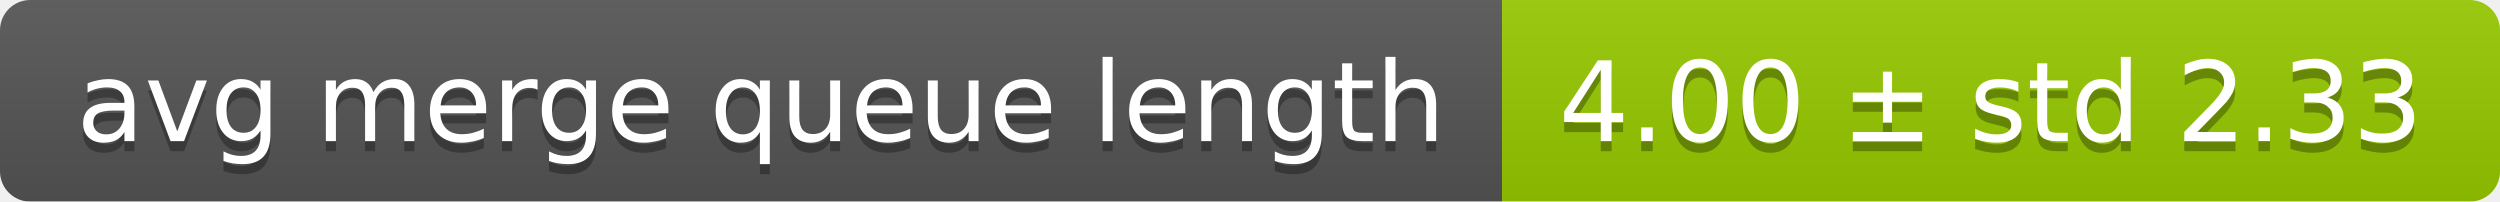
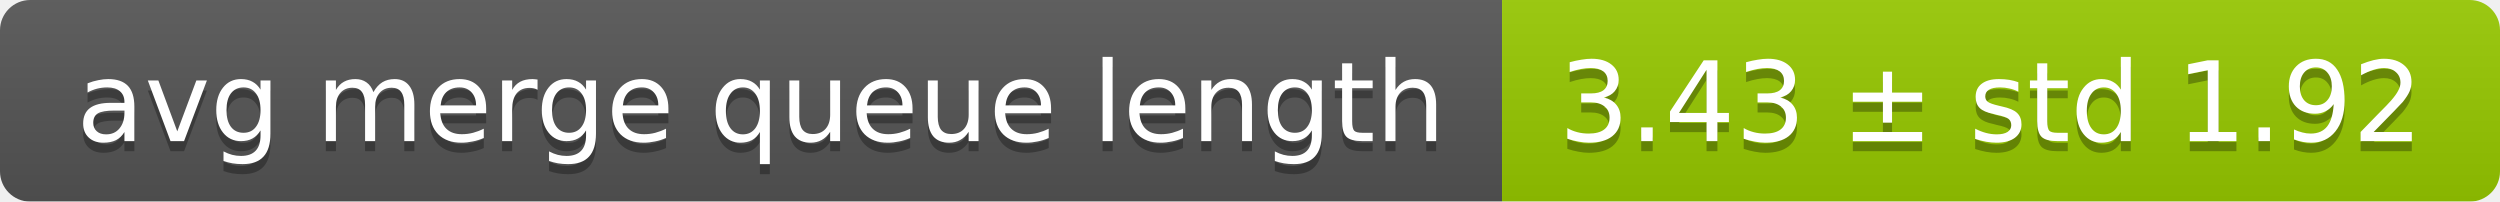
<svg xmlns="http://www.w3.org/2000/svg" width="248" height="20">
  <linearGradient id="smooth" x2="0" y2="100%">
    <stop offset="0" stop-color="#bbb" stop-opacity=".1" />
    <stop offset="1" stop-opacity=".1" />
  </linearGradient>
  <mask id="round">
    <rect width="248" height="20" rx="3" fill="#fff" />
  </mask>
  <g mask="url(#round)">
    <rect width="149" height="20" fill="#555" />
    <rect x="149" width="99" height="20" fill="#97ca00" />
    <rect width="248" height="20" fill="url(#smooth)" />
  </g>
  <g fill="#fff" text-anchor="middle" font-family="DejaVu Sans,Verdana,Geneva,sans-serif" font-size="11">
    <text x="75.5" y="15" fill="#010101" fill-opacity=".3">avg merge queue length</text>
    <text x="75.5" y="14">avg merge queue length</text>
-     <text x="197.5" y="15" fill="#010101" fill-opacity=".3">4.00 ± std 2.33</text>
-     <text x="197.5" y="14">4.00 ± std 2.33</text>
+     <text x="197.5" y="15" fill="#010101" fill-opacity=".3">3.43 ± std 1.92</text>
+     <text x="197.5" y="14">3.43 ± std 1.92</text>
  </g>
</svg>
